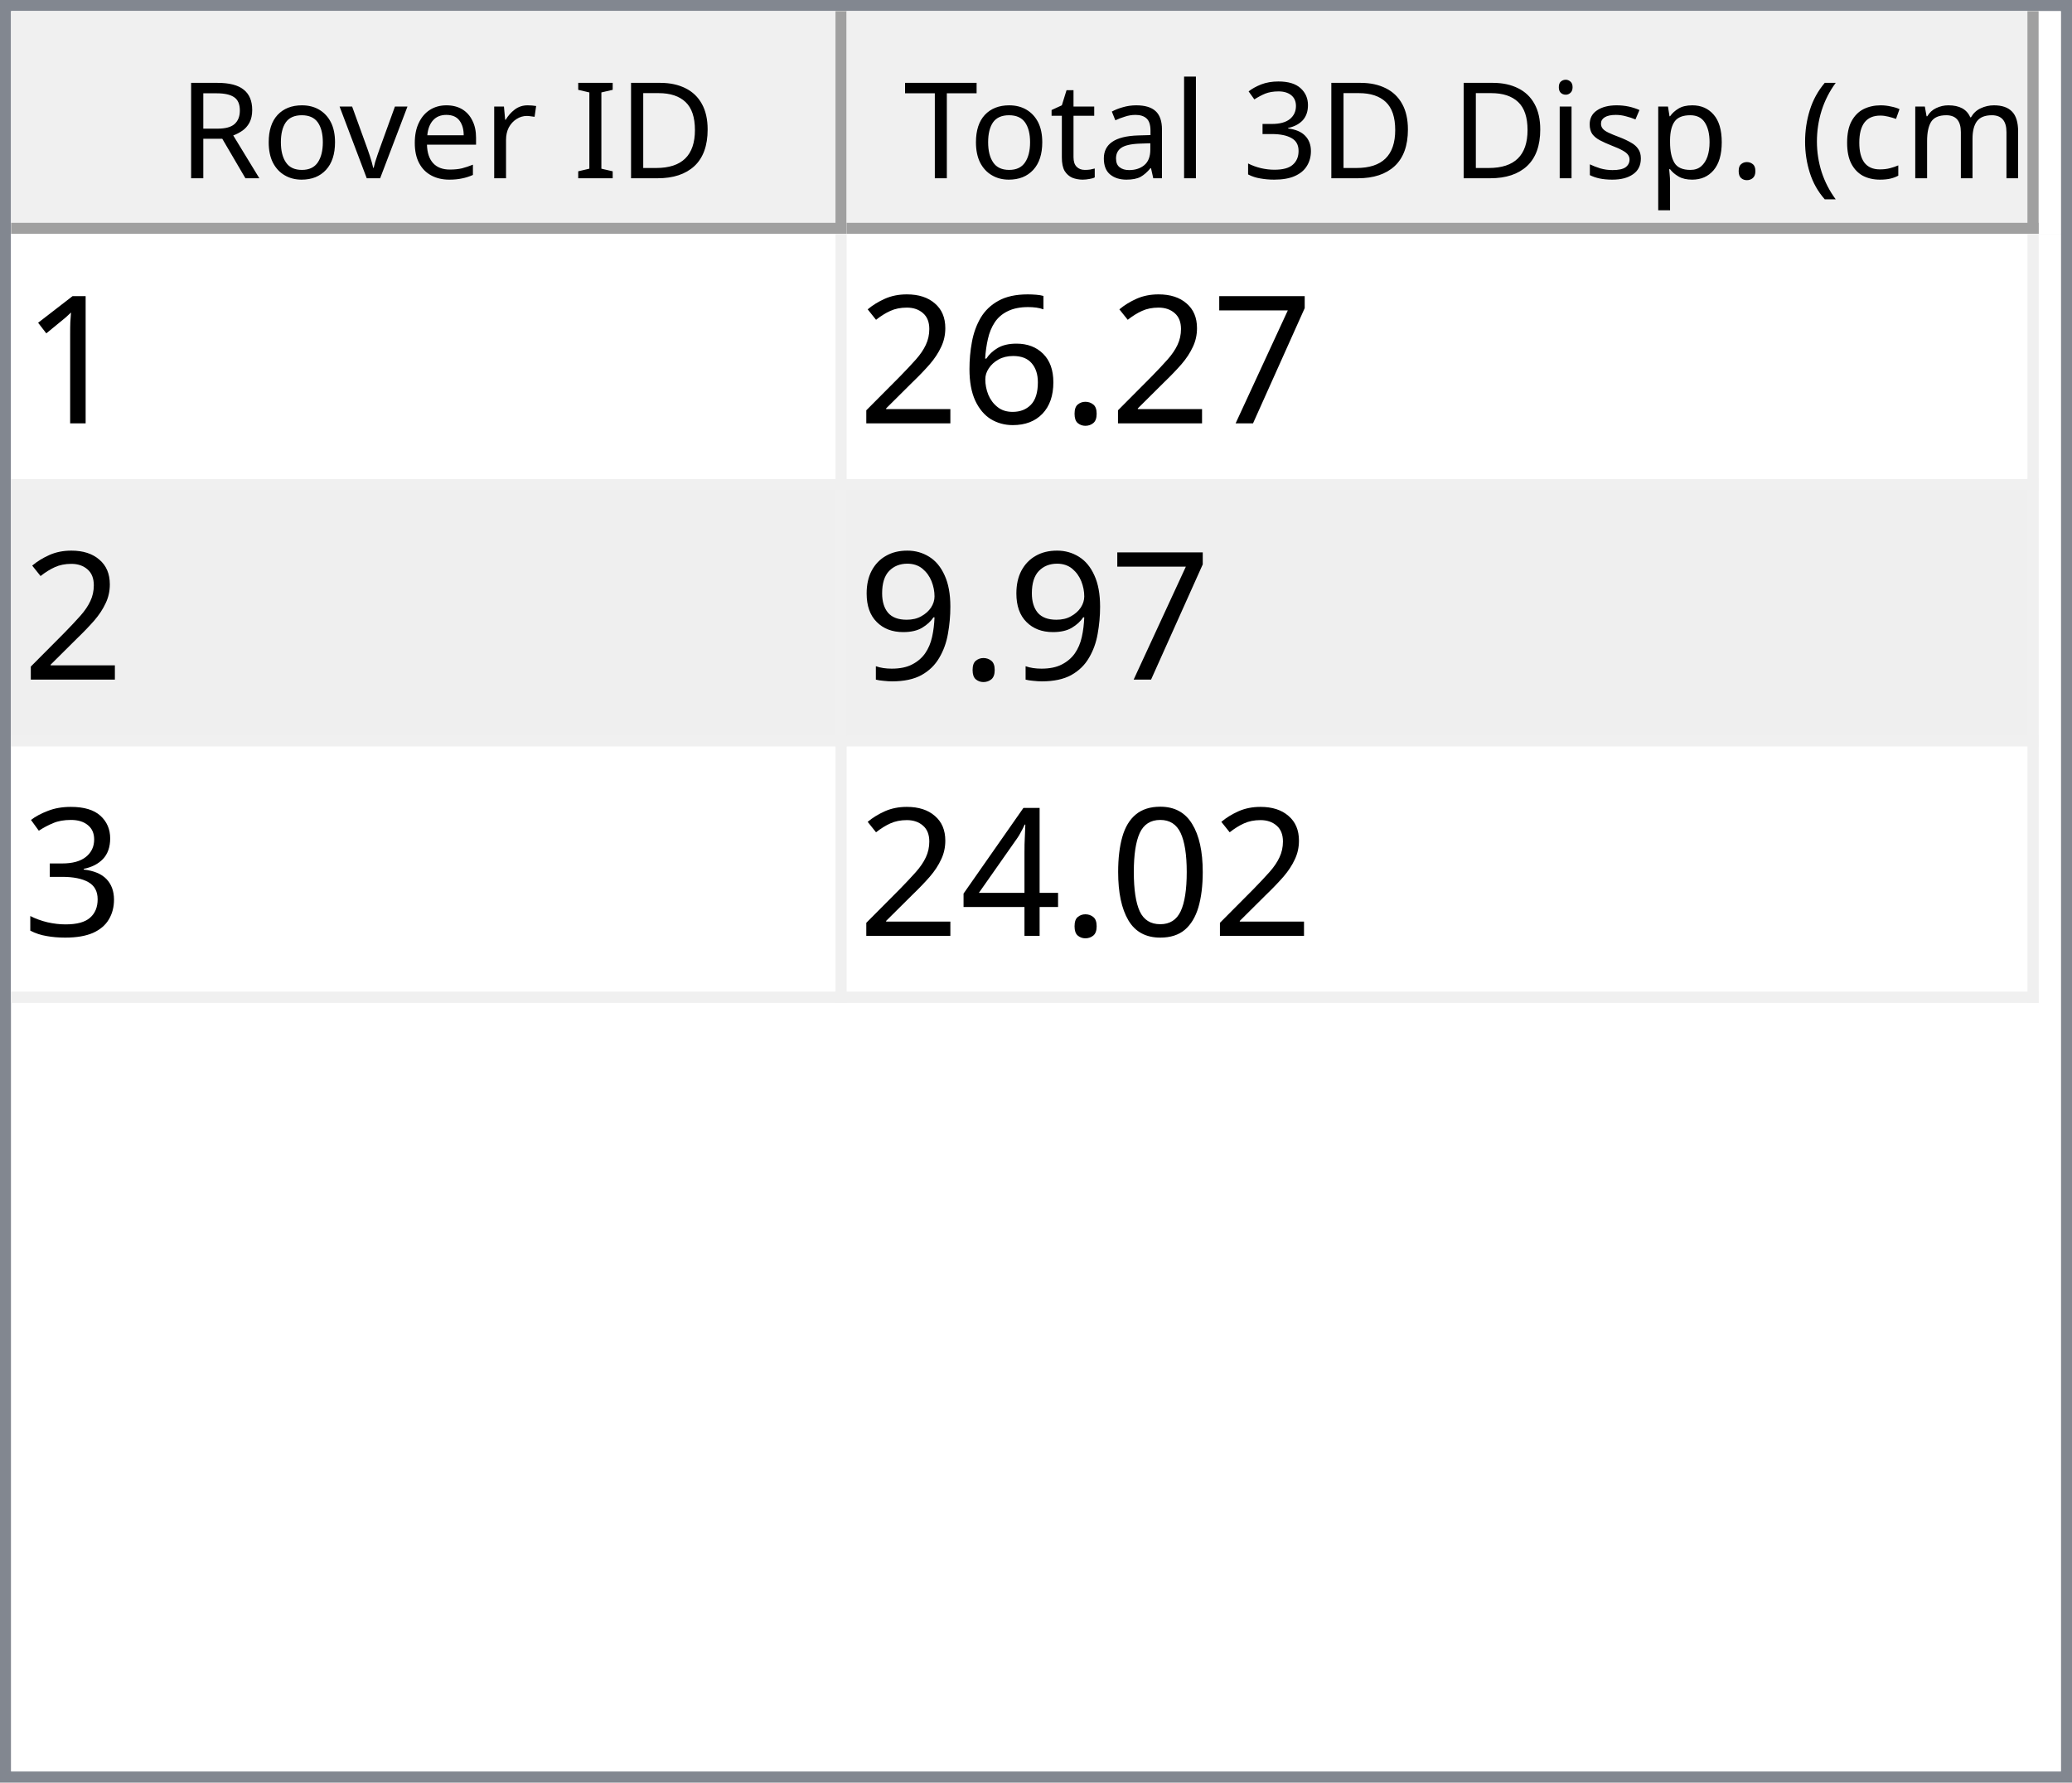
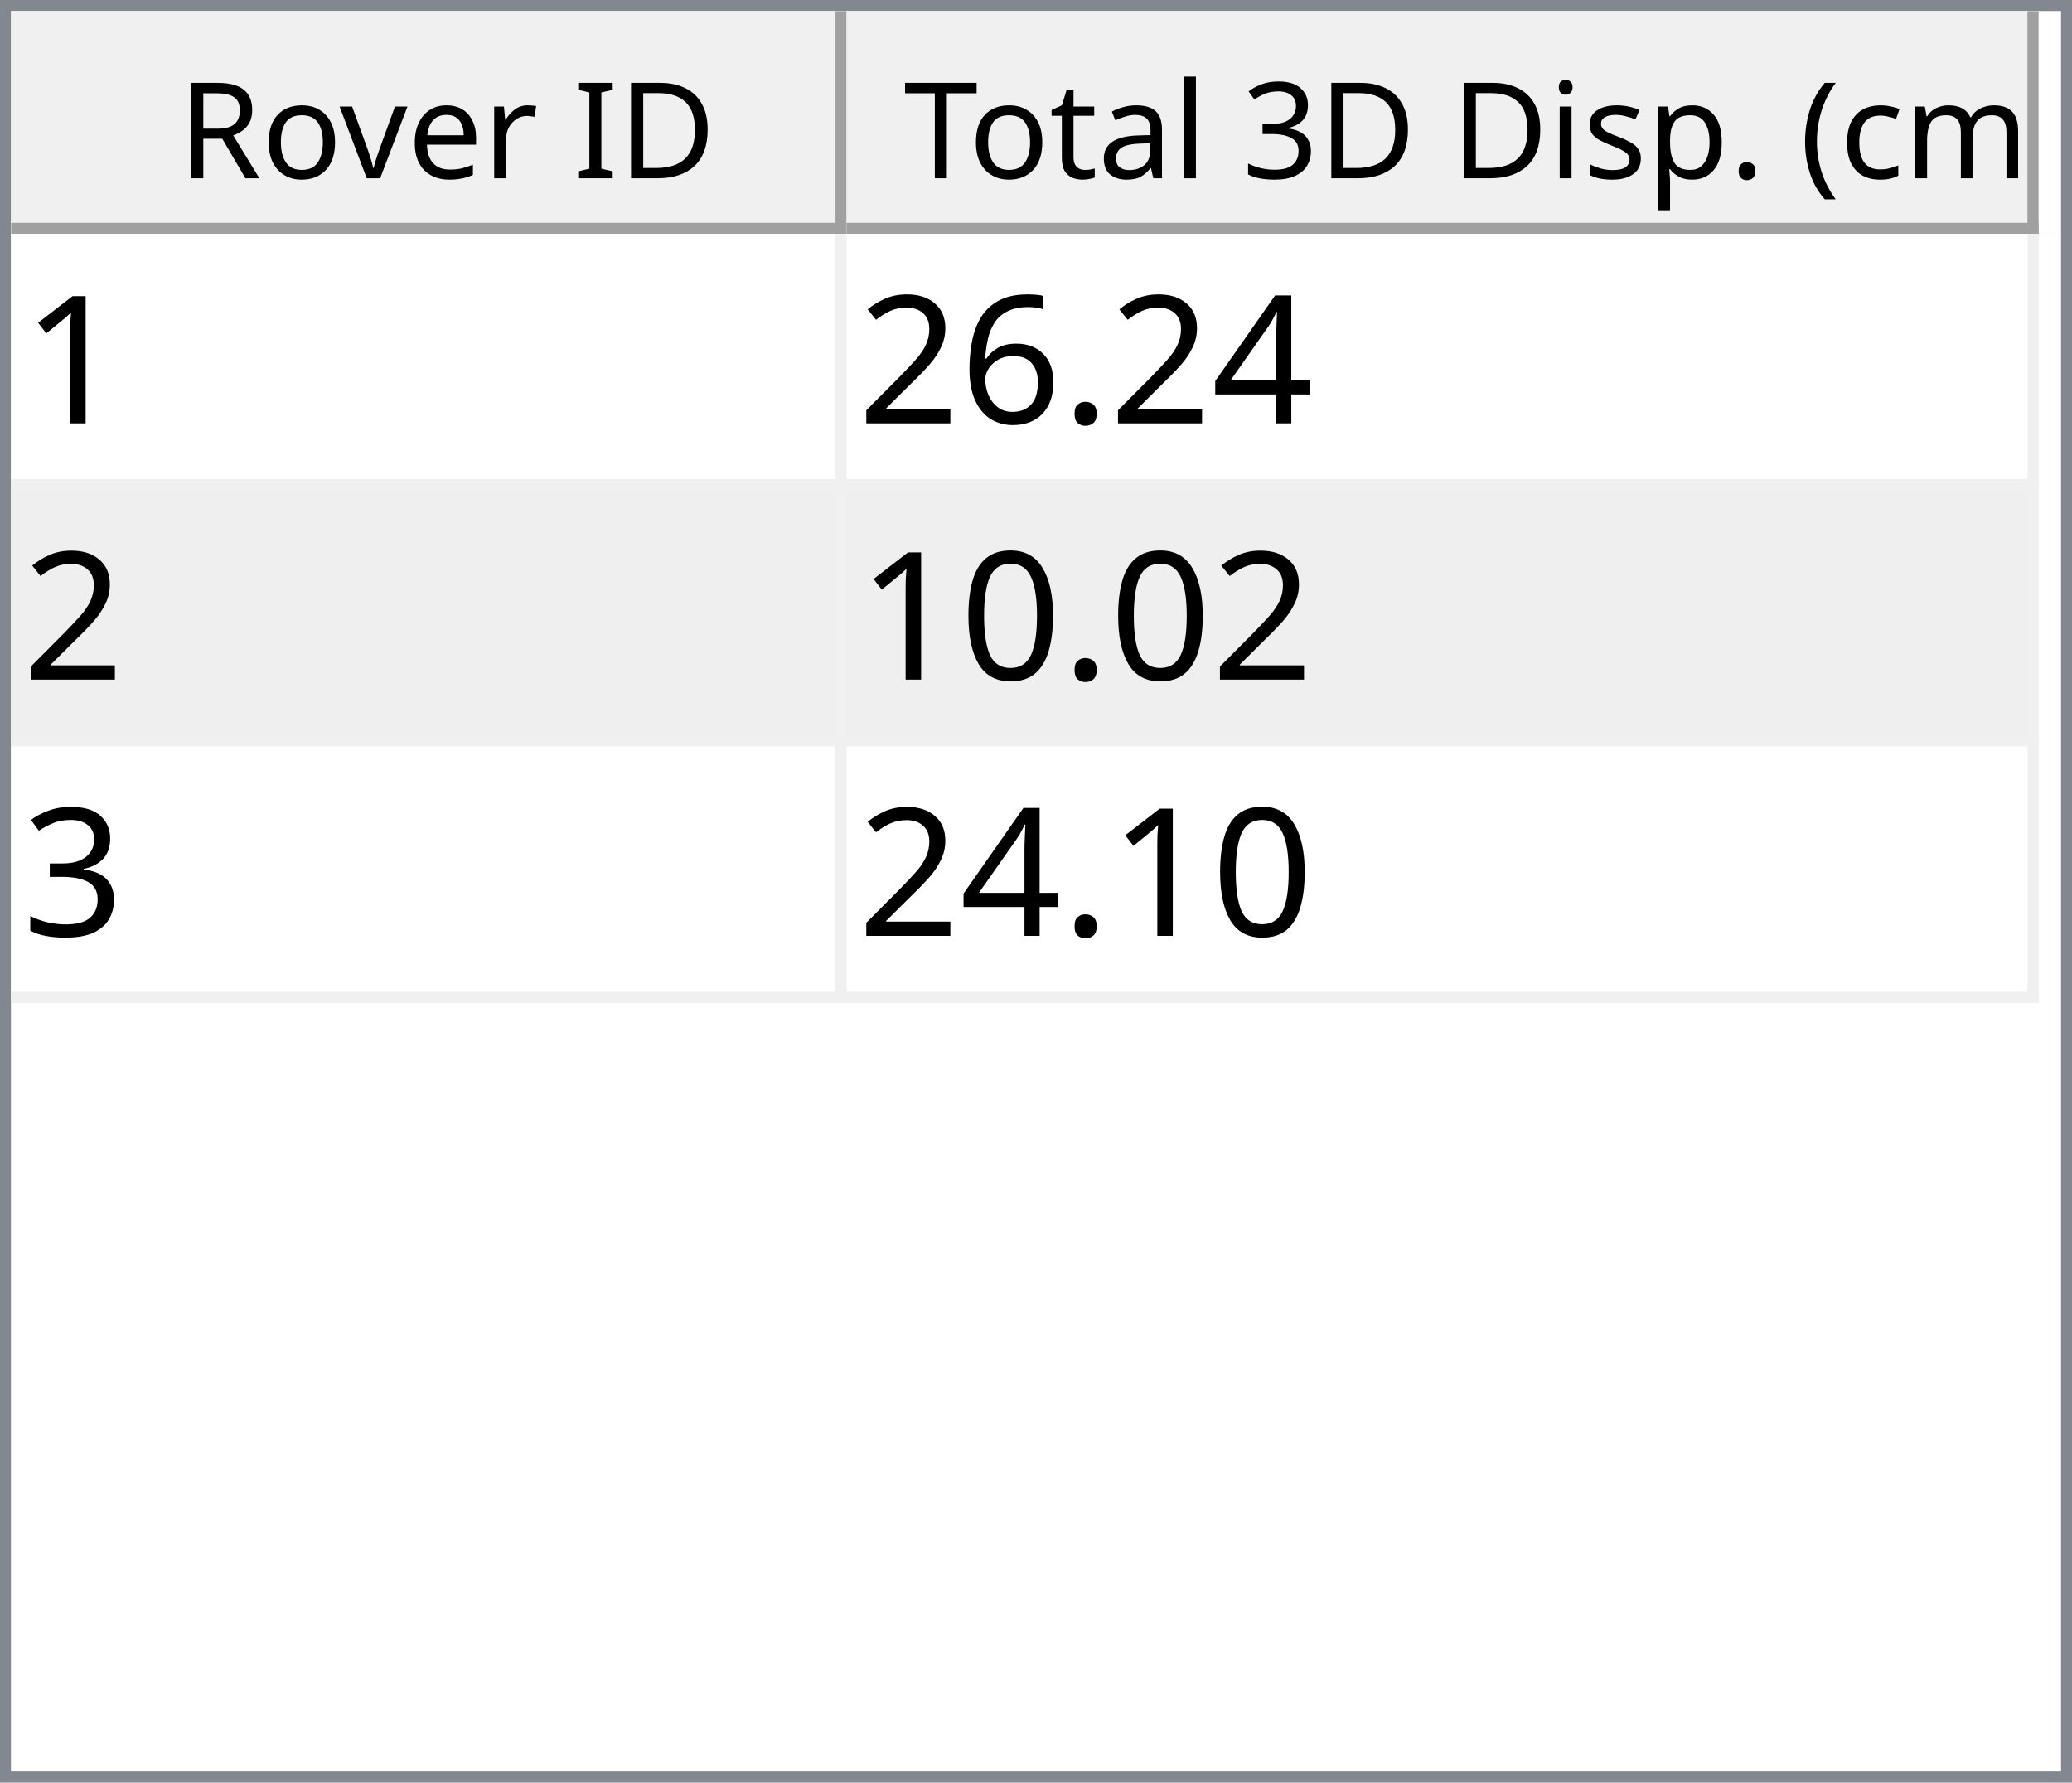
<svg xmlns="http://www.w3.org/2000/svg" style="fill-opacity:1; color-rendering:auto; color-interpolation:auto; text-rendering:auto; stroke:black; stroke-linecap:square; stroke-miterlimit:10; shape-rendering:auto; stroke-opacity:1; fill:black; stroke-dasharray:none; font-weight:normal; stroke-width:1; font-family:'Dialog'; font-style:normal; stroke-linejoin:miter; font-size:12px; stroke-dashoffset:0; image-rendering:auto;" width="186" height="160">
  <defs id="genericDefs" />
  <g>
    <defs id="defs1">
      <clipPath clipPathUnits="userSpaceOnUse" id="clipPath1">
        <path d="M0 0 L186 0 L186 160 L0 160 L0 0 Z" />
      </clipPath>
      <clipPath clipPathUnits="userSpaceOnUse" id="clipPath2">
        <path d="M0 0 L0 160 L186 160 L186 0 Z" />
      </clipPath>
      <clipPath clipPathUnits="userSpaceOnUse" id="clipPath3">
        <path d="M0 0 L0 20 L184 20 L184 0 Z" />
      </clipPath>
      <clipPath clipPathUnits="userSpaceOnUse" id="clipPath4">
        <path d="M0 0 L0 20 L75 20 L75 0 Z" />
      </clipPath>
      <clipPath clipPathUnits="userSpaceOnUse" id="clipPath5">
        <path d="M1 1 L1 19 L74 19 L74 1 Z" />
      </clipPath>
      <clipPath clipPathUnits="userSpaceOnUse" id="clipPath6">
        <path d="M0 0 L0 18 L73 18 L73 0 Z" />
      </clipPath>
      <clipPath clipPathUnits="userSpaceOnUse" id="clipPath7">
        <path d="M-0.5 -0.5 L-0.5 19.5 L74.5 19.5 L74.5 -0.5 Z" />
      </clipPath>
      <clipPath clipPathUnits="userSpaceOnUse" id="clipPath8">
        <path d="M0 0 L0 20 L107 20 L107 0 Z" />
      </clipPath>
      <clipPath clipPathUnits="userSpaceOnUse" id="clipPath9">
        <path d="M1 1 L1 19 L106 19 L106 1 Z" />
      </clipPath>
      <clipPath clipPathUnits="userSpaceOnUse" id="clipPath10">
        <path d="M0 0 L0 18 L105 18 L105 0 Z" />
      </clipPath>
      <clipPath clipPathUnits="userSpaceOnUse" id="clipPath11">
        <path d="M-0.5 -0.5 L-0.5 19.5 L106.5 19.5 L106.5 -0.5 Z" />
      </clipPath>
      <clipPath clipPathUnits="userSpaceOnUse" id="clipPath12">
        <path d="M0 0 L0 138 L184 138 L184 0 Z" />
      </clipPath>
      <clipPath clipPathUnits="userSpaceOnUse" id="clipPath13">
        <path d="M0 0 L0 69 L182 69 L182 0 Z" />
      </clipPath>
      <clipPath clipPathUnits="userSpaceOnUse" id="clipPath14">
        <path d="M-0.5 -0.5 L-0.5 68.5 L181.5 68.5 L181.5 -0.5 Z" />
      </clipPath>
      <clipPath clipPathUnits="userSpaceOnUse" id="clipPath15">
        <path d="M0 0 L0 22 L74 22 L74 0 Z" />
      </clipPath>
      <clipPath clipPathUnits="userSpaceOnUse" id="clipPath16">
        <path d="M0 0 L0 22 L106 22 L106 0 Z" />
      </clipPath>
      <font horiz-adv-x="64.551" id="font1">
        <font-face ascent="107.91" descent="25.098" units-per-em="100" style="font-style:normal; font-family:Segoe UI; font-weight:normal;" />
        <missing-glyph horiz-adv-x="64.551" d="M8.109 0 L8.109 68.266 L56.453 68.266 L56.453 0 L8.109 0 ZM15.328 7.234 L49.219 7.234 L49.219 61.031 L15.328 61.031 L15.328 7.234 Z" />
        <glyph unicode="D" horiz-adv-x="70.117" d="M9.188 0 L9.188 70.016 L28.516 70.016 Q65.531 70.016 65.531 35.891 Q65.531 19.672 55.25 9.836 Q44.969 0 27.734 0 L9.188 0 ZM17.391 62.594 L17.391 7.422 L27.828 7.422 Q41.609 7.422 49.273 14.797 Q56.938 22.172 56.938 35.688 Q56.938 62.594 28.328 62.594 L17.391 62.594 Z" />
        <glyph unicode="I" horiz-adv-x="26.611" d="M17.391 0 L9.188 0 L9.188 70.016 L17.391 70.016 L17.391 0 Z" />
        <glyph unicode=" " horiz-adv-x="27.393" d="" />
        <glyph unicode="r" horiz-adv-x="34.766" d="M34.188 41.891 Q32.078 43.5 28.125 43.5 Q23 43.5 19.555 38.672 Q16.109 33.844 16.109 25.484 L16.109 0 L8.109 0 L8.109 50 L16.109 50 L16.109 39.703 L16.312 39.703 Q18.016 44.969 21.531 47.922 Q25.047 50.875 29.391 50.875 Q32.516 50.875 34.188 50.203 L34.188 41.891 Z" />
        <glyph unicode="e" horiz-adv-x="52.295" d="M48.297 23 L12.984 23 Q13.188 14.656 17.484 10.109 Q21.781 5.562 29.297 5.562 Q37.75 5.562 44.828 11.141 L44.828 3.609 Q38.234 -1.172 27.391 -1.172 Q16.797 -1.172 10.742 5.641 Q4.688 12.453 4.688 24.812 Q4.688 36.469 11.305 43.82 Q17.922 51.172 27.734 51.172 Q37.547 51.172 42.922 44.828 Q48.297 38.484 48.297 27.203 L48.297 23 ZM40.094 29.781 Q40.047 36.719 36.75 40.578 Q33.453 44.438 27.594 44.438 Q21.922 44.438 17.969 40.383 Q14.016 36.328 13.094 29.781 L40.094 29.781 Z" />
        <glyph unicode="v" horiz-adv-x="47.9" d="M47.406 50 L27.484 0 L19.625 0 L0.688 50 L9.469 50 L22.172 13.672 Q23.578 9.672 23.922 6.688 L24.125 6.688 Q24.609 10.453 25.688 13.484 L38.969 50 L47.406 50 Z" />
        <glyph unicode="o" horiz-adv-x="58.594" d="M29 -1.172 Q17.922 -1.172 11.305 5.836 Q4.688 12.844 4.688 24.422 Q4.688 37.016 11.57 44.094 Q18.453 51.172 30.172 51.172 Q41.359 51.172 47.633 44.289 Q53.906 37.406 53.906 25.203 Q53.906 13.234 47.141 6.031 Q40.375 -1.172 29 -1.172 ZM29.594 44.438 Q21.875 44.438 17.383 39.188 Q12.891 33.938 12.891 24.703 Q12.891 15.828 17.43 10.695 Q21.969 5.562 29.594 5.562 Q37.359 5.562 41.531 10.594 Q45.703 15.625 45.703 24.906 Q45.703 34.281 41.531 39.359 Q37.359 44.438 29.594 44.438 Z" />
        <glyph unicode="R" horiz-adv-x="59.814" d="M59.375 0 L49.609 0 L37.891 19.625 Q36.281 22.359 34.766 24.289 Q33.25 26.219 31.664 27.438 Q30.078 28.656 28.25 29.219 Q26.422 29.781 24.125 29.781 L17.391 29.781 L17.391 0 L9.188 0 L9.188 70.016 L30.078 70.016 Q34.672 70.016 38.555 68.867 Q42.438 67.719 45.289 65.375 Q48.141 63.031 49.758 59.547 Q51.375 56.062 51.375 51.375 Q51.375 47.703 50.273 44.656 Q49.172 41.609 47.148 39.211 Q45.125 36.812 42.266 35.133 Q39.406 33.453 35.844 32.516 L35.844 32.328 Q37.594 31.547 38.891 30.547 Q40.188 29.547 41.359 28.18 Q42.531 26.812 43.68 25.078 Q44.828 23.344 46.234 21.047 L59.375 0 ZM17.391 62.594 L17.391 37.203 L28.516 37.203 Q31.594 37.203 34.203 38.133 Q36.812 39.062 38.719 40.797 Q40.625 42.531 41.703 45.047 Q42.781 47.562 42.781 50.688 Q42.781 56.297 39.141 59.445 Q35.5 62.594 28.609 62.594 L17.391 62.594 Z" />
        <glyph unicode=")" horiz-adv-x="30.176" d="M8.297 -15.922 L1.172 -15.922 Q16.406 2.344 16.406 26.812 Q16.406 51.469 1.078 70.016 L8.297 70.016 Q23.531 52.156 23.531 26.703 Q23.531 1.375 8.297 -15.922 Z" />
        <glyph unicode="m" horiz-adv-x="86.133" d="M79.109 0 L71.094 0 L71.094 28.719 Q71.094 37.016 68.531 40.727 Q65.969 44.438 59.906 44.438 Q54.781 44.438 51.195 39.75 Q47.609 35.062 47.609 28.516 L47.609 0 L39.594 0 L39.594 29.688 Q39.594 44.438 28.219 44.438 Q22.953 44.438 19.531 40.016 Q16.109 35.594 16.109 28.516 L16.109 0 L8.109 0 L8.109 50 L16.109 50 L16.109 42.094 L16.312 42.094 Q21.625 51.172 31.844 51.172 Q36.969 51.172 40.773 48.312 Q44.578 45.453 46 40.828 Q51.562 51.172 62.594 51.172 Q79.109 51.172 79.109 30.812 L79.109 0 Z" />
        <glyph unicode="c" horiz-adv-x="46.191" d="M42.188 2.297 Q36.422 -1.172 28.516 -1.172 Q17.828 -1.172 11.258 5.789 Q4.688 12.75 4.688 23.828 Q4.688 36.188 11.766 43.68 Q18.844 51.172 30.672 51.172 Q37.25 51.172 42.281 48.734 L42.281 40.531 Q36.719 44.438 30.375 44.438 Q22.703 44.438 17.797 38.945 Q12.891 33.453 12.891 24.516 Q12.891 15.719 17.508 10.641 Q22.125 5.562 29.891 5.562 Q36.422 5.562 42.188 9.906 L42.188 2.297 Z" />
        <glyph unicode="(" horiz-adv-x="30.176" d="M29.109 -15.922 L21.969 -15.922 Q6.844 1.375 6.844 26.703 Q6.844 52.156 21.969 70.016 L29.203 70.016 Q13.875 51.469 13.875 26.812 Q13.875 2.344 29.109 -15.922 Z" />
        <glyph unicode="." horiz-adv-x="21.68" d="M10.891 -1.078 Q8.641 -1.078 7.055 0.539 Q5.469 2.156 5.469 4.391 Q5.469 6.641 7.055 8.273 Q8.641 9.906 10.891 9.906 Q13.188 9.906 14.797 8.273 Q16.406 6.641 16.406 4.391 Q16.406 2.156 14.797 0.539 Q13.188 -1.078 10.891 -1.078 Z" />
        <glyph unicode="p" horiz-adv-x="58.789" d="M16.312 7.234 L16.109 7.234 L16.109 -23 L8.109 -23 L8.109 50 L16.109 50 L16.109 41.219 L16.312 41.219 Q22.219 51.172 33.594 51.172 Q43.266 51.172 48.688 44.461 Q54.109 37.75 54.109 26.469 Q54.109 13.922 48 6.375 Q41.891 -1.172 31.297 -1.172 Q21.578 -1.172 16.312 7.234 ZM16.109 27.391 L16.109 20.406 Q16.109 14.203 20.141 9.883 Q24.172 5.562 30.375 5.562 Q37.641 5.562 41.773 11.133 Q45.906 16.703 45.906 26.609 Q45.906 34.969 42.047 39.703 Q38.188 44.438 31.594 44.438 Q24.609 44.438 20.359 39.578 Q16.109 34.719 16.109 27.391 Z" />
        <glyph unicode="s" horiz-adv-x="42.432" d="M5.078 1.812 L5.078 10.406 Q11.625 5.562 19.484 5.562 Q30.031 5.562 30.031 12.594 Q30.031 14.594 29.125 15.992 Q28.219 17.391 26.68 18.461 Q25.141 19.531 23.07 20.383 Q21 21.234 18.609 22.172 Q15.281 23.484 12.766 24.828 Q10.25 26.172 8.57 27.859 Q6.891 29.547 6.031 31.695 Q5.172 33.844 5.172 36.719 Q5.172 40.234 6.789 42.945 Q8.406 45.656 11.086 47.484 Q13.766 49.312 17.211 50.242 Q20.656 51.172 24.312 51.172 Q30.812 51.172 35.938 48.922 L35.938 40.828 Q30.422 44.438 23.25 44.438 Q21 44.438 19.195 43.922 Q17.391 43.406 16.094 42.477 Q14.797 41.547 14.086 40.258 Q13.375 38.969 13.375 37.406 Q13.375 35.453 14.086 34.133 Q14.797 32.812 16.164 31.789 Q17.531 30.766 19.484 29.938 Q21.438 29.109 23.922 28.125 Q27.25 26.859 29.883 25.516 Q32.516 24.172 34.375 22.484 Q36.234 20.797 37.234 18.602 Q38.234 16.406 38.234 13.375 Q38.234 9.672 36.602 6.938 Q34.969 4.203 32.234 2.398 Q29.5 0.594 25.93 -0.289 Q22.359 -1.172 18.453 -1.172 Q10.75 -1.172 5.078 1.812 Z" />
        <glyph unicode="i" horiz-adv-x="24.219" d="M12.203 62.703 Q10.062 62.703 8.547 64.164 Q7.031 65.625 7.031 67.875 Q7.031 70.125 8.547 71.609 Q10.062 73.094 12.203 73.094 Q14.406 73.094 15.945 71.609 Q17.484 70.125 17.484 67.875 Q17.484 65.719 15.945 64.211 Q14.406 62.703 12.203 62.703 ZM16.109 0 L8.109 0 L8.109 50 L16.109 50 L16.109 0 Z" />
        <glyph unicode="3" horiz-adv-x="53.906" d="M46.531 19.828 Q46.531 15.094 44.75 11.211 Q42.969 7.328 39.719 4.57 Q36.469 1.812 31.93 0.297 Q27.391 -1.219 21.922 -1.219 Q11.922 -1.219 6 2.594 L6 11.188 Q13.094 5.609 22.219 5.609 Q25.875 5.609 28.828 6.539 Q31.781 7.469 33.906 9.227 Q36.031 10.984 37.18 13.477 Q38.328 15.969 38.328 19.094 Q38.328 32.812 18.797 32.812 L12.984 32.812 L12.984 39.594 L18.5 39.594 Q35.797 39.594 35.797 52.484 Q35.797 64.406 22.609 64.406 Q15.188 64.406 8.688 59.422 L8.688 67.188 Q15.375 71.188 24.609 71.188 Q29 71.188 32.57 69.969 Q36.141 68.75 38.68 66.555 Q41.219 64.359 42.609 61.281 Q44 58.203 44 54.5 Q44 40.672 30.031 36.719 L30.031 36.531 Q33.594 36.141 36.625 34.797 Q39.656 33.453 41.852 31.305 Q44.047 29.156 45.289 26.25 Q46.531 23.344 46.531 19.828 Z" />
        <glyph unicode="l" horiz-adv-x="24.219" d="M16.109 0 L8.109 0 L8.109 74.031 L16.109 74.031 L16.109 0 Z" />
        <glyph unicode="a" horiz-adv-x="50.879" d="M43.891 0 L35.891 0 L35.891 7.812 L35.688 7.812 Q30.469 -1.172 20.312 -1.172 Q12.844 -1.172 8.617 2.781 Q4.391 6.734 4.391 13.281 Q4.391 27.297 20.906 29.594 L35.891 31.688 Q35.891 44.438 25.594 44.438 Q16.547 44.438 9.281 38.281 L9.281 46.484 Q16.656 51.172 26.266 51.172 Q43.891 51.172 43.891 32.516 L43.891 0 ZM35.891 25.297 L23.828 23.641 Q18.266 22.859 15.43 20.875 Q12.594 18.891 12.594 13.875 Q12.594 10.203 15.211 7.883 Q17.828 5.562 22.172 5.562 Q28.125 5.562 32.008 9.742 Q35.891 13.922 35.891 20.312 L35.891 25.297 Z" />
        <glyph unicode="t" horiz-adv-x="33.887" d="M31.297 0.484 Q28.469 -1.078 23.828 -1.078 Q10.688 -1.078 10.688 13.578 L10.688 43.172 L2.094 43.172 L2.094 50 L10.688 50 L10.688 62.203 L18.703 64.797 L18.703 50 L31.297 50 L31.297 43.172 L18.703 43.172 L18.703 14.984 Q18.703 9.969 20.414 7.82 Q22.125 5.672 26.078 5.672 Q29.109 5.672 31.297 7.328 L31.297 0.484 Z" />
        <glyph unicode="T" horiz-adv-x="52.393" d="M50.594 62.594 L30.375 62.594 L30.375 0 L22.172 0 L22.172 62.594 L2 62.594 L2 70.016 L50.594 70.016 L50.594 62.594 Z" />
      </font>
      <font horiz-adv-x="75.0" id="font2">
        <font-face ascent="100.537" descent="21.973" units-per-em="100" style="font-style:normal; font-family:sans-serif; font-weight:normal;" />
        <missing-glyph horiz-adv-x="75.0" d="M12.5 0 L12.5 62.5 L62.5 62.5 L62.5 0 L12.5 0 ZM14.062 1.562 L60.938 1.562 L60.938 60.938 L14.062 60.938 L14.062 1.562 Z" />
        <glyph unicode="1" horiz-adv-x="55.615" d="M37.25 0 L28.469 0 L28.469 56 Q25.297 52.984 20.141 49.953 Q14.984 46.922 10.891 45.406 L10.891 53.906 Q18.266 57.375 23.781 62.305 Q29.297 67.234 31.594 71.875 L37.25 71.875 L37.25 0 Z" />
-         <glyph unicode="7" horiz-adv-x="55.615" d="M4.734 62.203 L4.734 70.656 L51.078 70.656 L51.078 63.812 Q44.234 56.547 37.523 44.484 Q30.812 32.422 27.156 19.672 Q24.516 10.688 23.781 0 L14.75 0 Q14.891 8.453 18.062 20.414 Q21.234 32.375 27.172 43.484 Q33.109 54.594 39.797 62.203 L4.734 62.203 Z" />
+         <glyph unicode="4" horiz-adv-x="55.615" d="M32.328 0 L32.328 17.141 L1.266 17.141 L1.266 25.203 L33.938 71.578 L41.109 71.578 L41.109 25.203 L50.781 25.203 L50.781 17.141 L41.109 17.141 L41.109 0 L32.328 0 ZM32.328 25.203 L32.328 57.469 L9.906 25.203 L32.328 25.203 Z" />
        <glyph unicode="." horiz-adv-x="27.783" d="M9.078 0 L9.078 10.016 L19.094 10.016 L19.094 0 L9.078 0 Z" />
        <glyph unicode="6" horiz-adv-x="55.615" d="M49.75 54.047 L41.016 53.375 Q39.844 58.547 37.703 60.891 Q34.125 64.656 28.906 64.656 Q24.703 64.656 21.531 62.312 Q17.391 59.281 14.992 53.469 Q12.594 47.656 12.5 36.922 Q15.672 41.75 20.266 44.094 Q24.859 46.438 29.891 46.438 Q38.672 46.438 44.852 39.969 Q51.031 33.5 51.031 23.25 Q51.031 16.5 48.125 10.719 Q45.219 4.938 40.141 1.859 Q35.062 -1.219 28.609 -1.219 Q17.625 -1.219 10.695 6.859 Q3.766 14.938 3.766 33.5 Q3.766 54.25 11.422 63.672 Q18.109 71.875 29.438 71.875 Q37.891 71.875 43.289 67.141 Q48.688 62.406 49.75 54.047 ZM13.875 23.188 Q13.875 18.656 15.797 14.508 Q17.719 10.359 21.188 8.18 Q24.656 6 28.469 6 Q34.031 6 38.039 10.492 Q42.047 14.984 42.047 22.703 Q42.047 30.125 38.086 34.398 Q34.125 38.672 28.125 38.672 Q22.172 38.672 18.023 34.398 Q13.875 30.125 13.875 23.188 Z" />
        <glyph unicode="2" horiz-adv-x="55.615" d="M50.344 8.453 L50.344 0 L3.031 0 Q2.938 3.172 4.047 6.109 Q5.859 10.938 9.836 15.625 Q13.812 20.312 21.344 26.469 Q33.016 36.031 37.117 41.625 Q41.219 47.219 41.219 52.203 Q41.219 57.422 37.477 61.008 Q33.734 64.594 27.734 64.594 Q21.391 64.594 17.578 60.789 Q13.766 56.984 13.719 50.25 L4.688 51.172 Q5.609 61.281 11.664 66.578 Q17.719 71.875 27.938 71.875 Q38.234 71.875 44.242 66.164 Q50.25 60.453 50.25 52 Q50.25 47.703 48.492 43.555 Q46.734 39.406 42.656 34.812 Q38.578 30.219 29.109 22.219 Q21.188 15.578 18.945 13.211 Q16.703 10.844 15.234 8.453 L50.344 8.453 Z" />
-         <glyph unicode="9" horiz-adv-x="55.615" d="M5.469 16.547 L13.922 17.328 Q14.984 11.375 18.016 8.688 Q21.047 6 25.781 6 Q29.828 6 32.883 7.859 Q35.938 9.719 37.891 12.82 Q39.844 15.922 41.164 21.195 Q42.484 26.469 42.484 31.938 Q42.484 32.516 42.438 33.688 Q39.797 29.5 35.234 26.883 Q30.672 24.266 25.344 24.266 Q16.453 24.266 10.305 30.711 Q4.156 37.156 4.156 47.703 Q4.156 58.594 10.578 65.234 Q17 71.875 26.656 71.875 Q33.641 71.875 39.43 68.117 Q45.219 64.359 48.219 57.398 Q51.219 50.438 51.219 37.25 Q51.219 23.531 48.242 15.406 Q45.266 7.281 39.383 3.031 Q33.5 -1.219 25.594 -1.219 Q17.188 -1.219 11.867 3.445 Q6.547 8.109 5.469 16.547 ZM41.453 48.141 Q41.453 55.719 37.43 60.156 Q33.406 64.594 27.734 64.594 Q21.875 64.594 17.531 59.812 Q13.188 55.031 13.188 47.406 Q13.188 40.578 17.312 36.305 Q21.438 32.031 27.484 32.031 Q33.594 32.031 37.523 36.305 Q41.453 40.578 41.453 48.141 Z" />
+         <glyph unicode="0" horiz-adv-x="55.615" d="M4.156 35.297 Q4.156 48 6.766 55.742 Q9.375 63.484 14.523 67.68 Q19.672 71.875 27.484 71.875 Q33.25 71.875 37.594 69.555 Q41.938 67.234 44.773 62.867 Q47.609 58.5 49.219 52.227 Q50.828 45.953 50.828 35.297 Q50.828 22.703 48.242 14.969 Q45.656 7.234 40.508 3.008 Q35.359 -1.219 27.484 -1.219 Q17.141 -1.219 11.234 6.203 Q4.156 15.141 4.156 35.297 ZM13.188 35.297 Q13.188 17.672 17.312 11.836 Q21.438 6 27.484 6 Q33.547 6 37.672 11.859 Q41.797 17.719 41.797 35.297 Q41.797 52.984 37.672 58.789 Q33.547 64.594 27.391 64.594 Q21.344 64.594 17.719 59.469 Q13.188 52.938 13.188 35.297 Z" />
        <glyph unicode="3" horiz-adv-x="55.615" d="M4.203 18.891 L12.984 20.062 Q14.5 12.594 18.141 9.297 Q21.781 6 27 6 Q33.203 6 37.477 10.297 Q41.75 14.594 41.75 20.953 Q41.75 27 37.797 30.93 Q33.844 34.859 27.734 34.859 Q25.25 34.859 21.531 33.891 L22.516 41.609 Q23.391 41.5 23.922 41.5 Q29.547 41.5 34.039 44.43 Q38.531 47.359 38.531 53.469 Q38.531 58.297 35.258 61.477 Q31.984 64.656 26.812 64.656 Q21.688 64.656 18.266 61.43 Q14.844 58.203 13.875 51.766 L5.078 53.328 Q6.688 62.156 12.398 67.016 Q18.109 71.875 26.609 71.875 Q32.469 71.875 37.398 69.359 Q42.328 66.844 44.945 62.5 Q47.562 58.156 47.562 53.266 Q47.562 48.641 45.07 44.828 Q42.578 41.016 37.703 38.766 Q44.047 37.312 47.562 32.695 Q51.078 28.078 51.078 21.141 Q51.078 11.766 44.242 5.25 Q37.406 -1.266 26.953 -1.266 Q17.531 -1.266 11.305 4.352 Q5.078 9.969 4.203 18.891 Z" />
-         <glyph unicode="0" horiz-adv-x="55.615" d="M4.156 35.297 Q4.156 48 6.766 55.742 Q9.375 63.484 14.523 67.68 Q19.672 71.875 27.484 71.875 Q33.25 71.875 37.594 69.555 Q41.938 67.234 44.773 62.867 Q47.609 58.5 49.219 52.227 Q50.828 45.953 50.828 35.297 Q50.828 22.703 48.242 14.969 Q45.656 7.234 40.508 3.008 Q35.359 -1.219 27.484 -1.219 Q17.141 -1.219 11.234 6.203 Q4.156 15.141 4.156 35.297 ZM13.188 35.297 Q13.188 17.672 17.312 11.836 Q21.438 6 27.484 6 Q33.547 6 37.672 11.859 Q41.797 17.719 41.797 35.297 Q41.797 52.984 37.672 58.789 Q33.547 64.594 27.391 64.594 Q21.344 64.594 17.719 59.469 Q13.188 52.938 13.188 35.297 Z" />
-         <glyph unicode="4" horiz-adv-x="55.615" d="M32.328 0 L32.328 17.141 L1.266 17.141 L1.266 25.203 L33.938 71.578 L41.109 71.578 L41.109 25.203 L50.781 25.203 L50.781 17.141 L41.109 17.141 L41.109 0 L32.328 0 ZM32.328 25.203 L32.328 57.469 L9.906 25.203 L32.328 25.203 Z" />
      </font>
    </defs>
    <g style="fill:white; stroke:white;">
      <rect x="0" y="0" width="186" style="clip-path:url(#clipPath1); stroke:none;" height="160" />
    </g>
    <g style="fill:white; text-rendering:optimizeSpeed; color-rendering:optimizeSpeed; image-rendering:optimizeSpeed; shape-rendering:crispEdges; stroke:white; color-interpolation:sRGB;">
      <rect x="0" width="186" height="160" y="0" style="stroke:none;" />
      <path style="stroke:none;" d="M0 160 L186 160 L186 0 L0 0 Z" />
    </g>
    <g style="fill:rgb(240,240,240); font-family:'Segoe UI'; stroke:rgb(240,240,240);">
      <rect x="0" y="0" width="186" style="clip-path:url(#clipPath2); stroke:none;" height="160" />
    </g>
    <g style="fill:rgb(130,135,144); font-family:'Segoe UI'; stroke:rgb(130,135,144);">
      <path d="M0 0 L186 0 L186 160 L0 160 L0 0 ZM1 1 L185 1 L185 159 L1 159 L1 1 Z" style="fill-rule:evenodd; clip-path:url(#clipPath2); stroke:none;" />
    </g>
    <g style="fill:white; font-family:'Segoe UI'; stroke:white;" transform="translate(1,1)">
      <rect x="0" y="0" width="184" style="clip-path:url(#clipPath3); stroke:none;" height="20" />
    </g>
    <g style="fill:rgb(240,240,240); font-family:'Segoe UI'; stroke:rgb(240,240,240);" transform="translate(1,1)">
      <rect x="0" y="0" width="75" style="clip-path:url(#clipPath4); stroke:none;" height="20" />
    </g>
    <g style="font-family:'Segoe UI';" transform="translate(2,2)">
      <text x="14" xml:space="preserve" y="14" style="clip-path:url(#clipPath6); stroke:none;">Rover ID</text>
    </g>
    <g style="fill:rgb(160,160,160); font-family:'Segoe UI'; stroke:rgb(160,160,160); stroke-linejoin:bevel;" transform="translate(1.5,1.5)">
      <line x1="74" x2="74" y1="0" style="fill:none; clip-path:url(#clipPath7);" y2="19" />
    </g>
    <g style="fill:rgb(160,160,160); font-family:'Segoe UI'; stroke:rgb(160,160,160); stroke-linejoin:bevel;" transform="matrix(1,0,0,1,1,1) translate(0.5,0.5)">
      <line x1="0" x2="74" y1="19" style="fill:none; clip-path:url(#clipPath7);" y2="19" />
    </g>
    <g style="fill:rgb(240,240,240); font-family:'Segoe UI'; stroke:rgb(240,240,240);" transform="translate(76,1)">
      <rect x="0" y="0" width="107" style="clip-path:url(#clipPath8); stroke:none;" height="20" />
    </g>
    <g style="font-family:'Segoe UI';" transform="translate(77,2)">
      <text x="1" xml:space="preserve" y="14" style="clip-path:url(#clipPath10); stroke:none;"> Total 3D Disp. (cm)</text>
    </g>
    <g style="fill:rgb(160,160,160); font-family:'Segoe UI'; stroke:rgb(160,160,160); stroke-linejoin:bevel;" transform="translate(76.5,1.5)">
      <line x1="106" x2="106" y1="0" style="fill:none; clip-path:url(#clipPath11);" y2="19" />
    </g>
    <g style="fill:rgb(160,160,160); font-family:'Segoe UI'; stroke:rgb(160,160,160); stroke-linejoin:bevel;" transform="matrix(1,0,0,1,76,1) translate(0.5,0.5)">
      <line x1="0" x2="106" y1="19" style="fill:none; clip-path:url(#clipPath11);" y2="19" />
    </g>
    <g style="fill:white; font-family:'Segoe UI'; stroke:white;" transform="translate(1,21)">
      <rect x="0" y="0" width="184" style="clip-path:url(#clipPath12); stroke:none;" height="138" />
    </g>
    <g style="fill:rgb(240,240,240); font-size:16px; font-family:sans-serif; stroke:rgb(240,240,240);" transform="translate(1,21)">
      <rect x="0" y="0" width="182" style="clip-path:url(#clipPath13); stroke:none;" height="69" />
      <line transform="translate(0.5,0.5)" x1="0" x2="181" y1="22" style="clip-path:url(#clipPath14); fill:none; stroke-linejoin:bevel;" y2="22" />
    </g>
    <g transform="matrix(1,0,0,1,1,21) translate(0.5,0.5)" style="fill:rgb(240,240,240); font-size:16px; font-family:sans-serif; stroke:rgb(240,240,240); stroke-linejoin:bevel;">
      <line x1="0" x2="181" y1="45" style="fill:none; clip-path:url(#clipPath14);" y2="45" />
    </g>
    <g transform="matrix(1,0,0,1,1,21) translate(0.5,0.5)" style="fill:rgb(240,240,240); font-size:16px; font-family:sans-serif; stroke:rgb(240,240,240); stroke-linejoin:bevel;">
      <line x1="0" x2="181" y1="68" style="fill:none; clip-path:url(#clipPath14);" y2="68" />
    </g>
    <g transform="matrix(1,0,0,1,1,21) translate(0.5,0.5)" style="fill:rgb(240,240,240); font-size:16px; font-family:sans-serif; stroke:rgb(240,240,240); stroke-linejoin:bevel;">
      <line x1="74" x2="74" y1="0" style="fill:none; clip-path:url(#clipPath14);" y2="68" />
    </g>
    <g transform="matrix(1,0,0,1,1,21) translate(0.5,0.5)" style="fill:rgb(240,240,240); font-size:16px; font-family:sans-serif; stroke:rgb(240,240,240); stroke-linejoin:bevel;">
      <line x1="181" x2="181" y1="0" style="fill:none; clip-path:url(#clipPath14);" y2="68" />
    </g>
    <g style="fill:white; font-size:16px; font-family:sans-serif; stroke:white;" transform="matrix(1,0,0,1,1,21)">
      <rect x="0" y="0" width="74" style="clip-path:url(#clipPath15); stroke:none;" height="22" />
      <text x="1" y="17" style="fill:black; clip-path:url(#clipPath15); stroke:none;" xml:space="preserve">1</text>
    </g>
    <g style="fill:white; font-size:16px; font-family:sans-serif; stroke:white;" transform="matrix(1,0,0,1,1,21) translate(75,0)">
      <rect x="0" y="0" width="106" style="clip-path:url(#clipPath16); stroke:none;" height="22" />
-       <text x="1" y="17" style="fill:black; clip-path:url(#clipPath16); stroke:none;" xml:space="preserve">26.27</text>
+       <text x="1" y="17" style="fill:black; clip-path:url(#clipPath16); stroke:none;" xml:space="preserve">26.24</text>
    </g>
    <g style="fill:rgb(239,239,239); font-size:16px; font-family:sans-serif; stroke:rgb(239,239,239);" transform="matrix(1,0,0,1,1,21) translate(0,23)">
      <rect x="0" y="0" width="74" style="clip-path:url(#clipPath15); stroke:none;" height="22" />
      <text x="1" y="17" style="fill:black; clip-path:url(#clipPath15); stroke:none;" xml:space="preserve">2</text>
    </g>
    <g style="fill:rgb(239,239,239); font-size:16px; font-family:sans-serif; stroke:rgb(239,239,239);" transform="matrix(1,0,0,1,1,21) translate(75,23)">
      <rect x="0" y="0" width="106" style="clip-path:url(#clipPath16); stroke:none;" height="22" />
-       <text x="1" y="17" style="fill:black; clip-path:url(#clipPath16); stroke:none;" xml:space="preserve">9.97</text>
+       <text x="1" y="17" style="fill:black; clip-path:url(#clipPath16); stroke:none;" xml:space="preserve">10.02</text>
    </g>
    <g style="fill:white; font-size:16px; font-family:sans-serif; stroke:white;" transform="matrix(1,0,0,1,1,21) translate(0,46)">
      <rect x="0" y="0" width="74" style="clip-path:url(#clipPath15); stroke:none;" height="22" />
      <text x="1" y="17" style="fill:black; clip-path:url(#clipPath15); stroke:none;" xml:space="preserve">3</text>
    </g>
    <g style="fill:white; font-size:16px; font-family:sans-serif; stroke:white;" transform="matrix(1,0,0,1,1,21) translate(75,46)">
      <rect x="0" y="0" width="106" style="clip-path:url(#clipPath16); stroke:none;" height="22" />
-       <text x="1" y="17" style="fill:black; clip-path:url(#clipPath16); stroke:none;" xml:space="preserve">24.02</text>
+       <text x="1" y="17" style="fill:black; clip-path:url(#clipPath16); stroke:none;" xml:space="preserve">24.10</text>
    </g>
  </g>
</svg>
